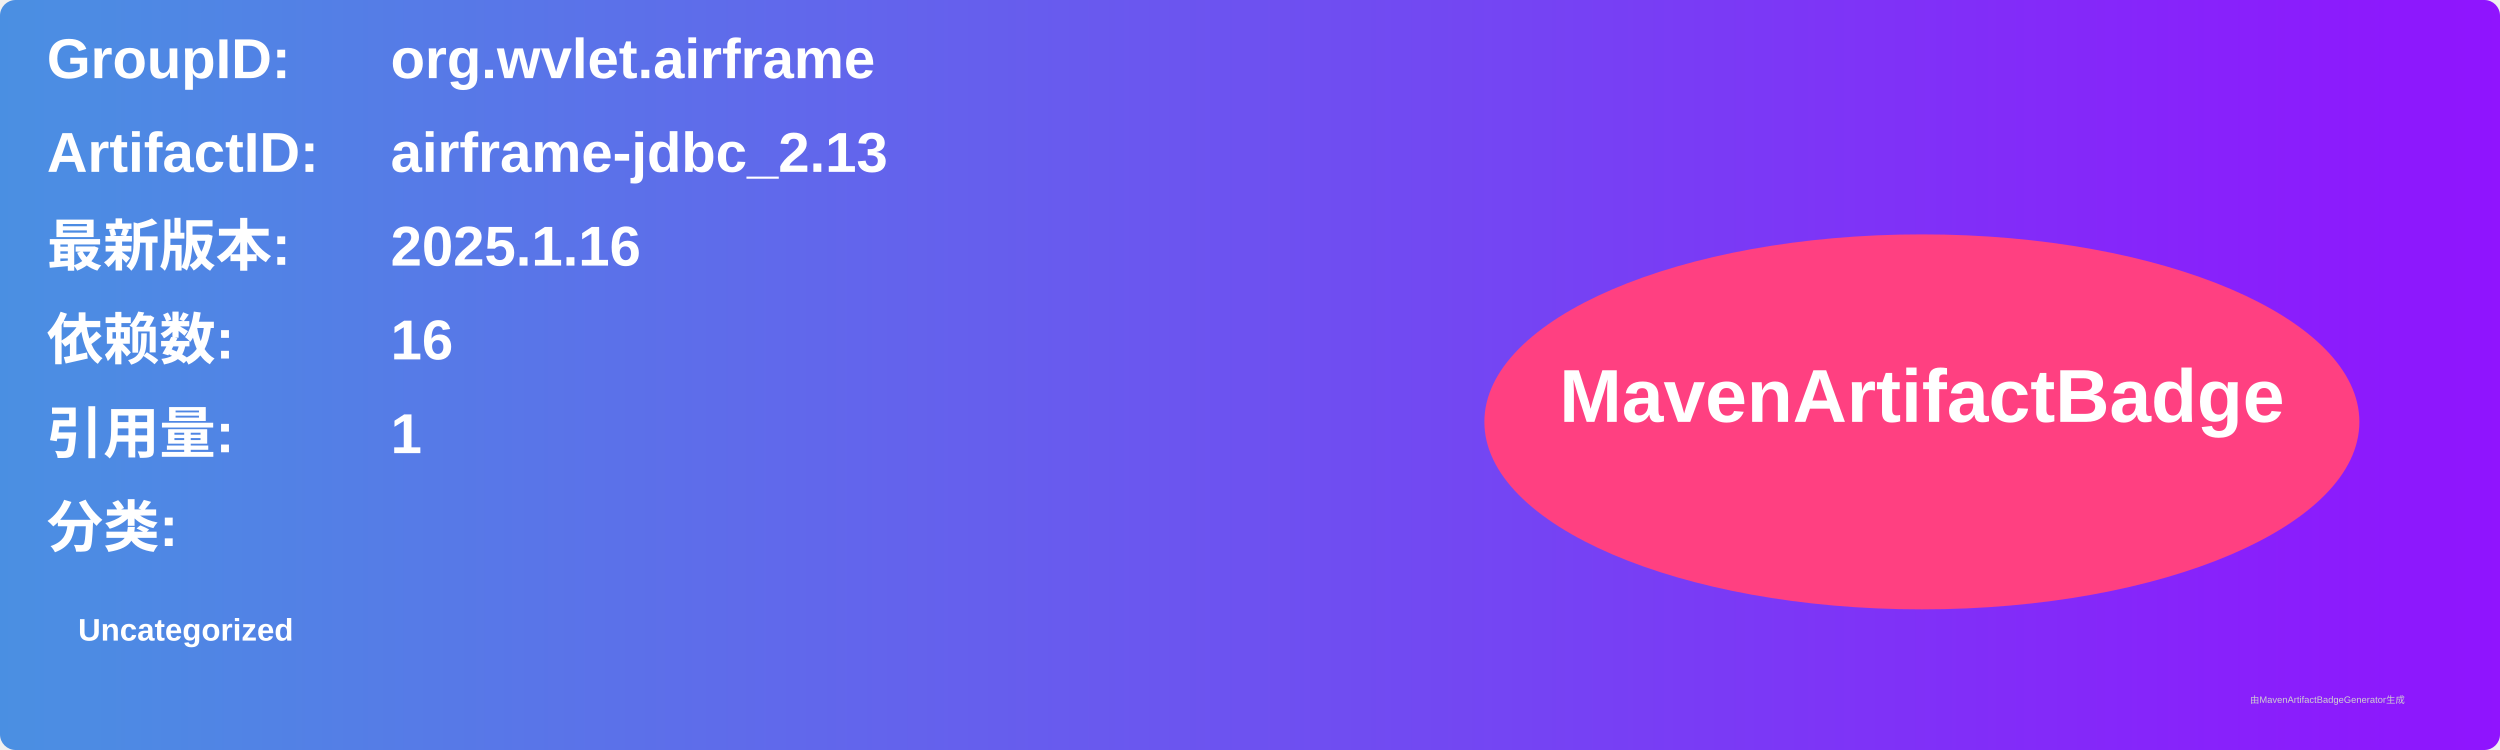
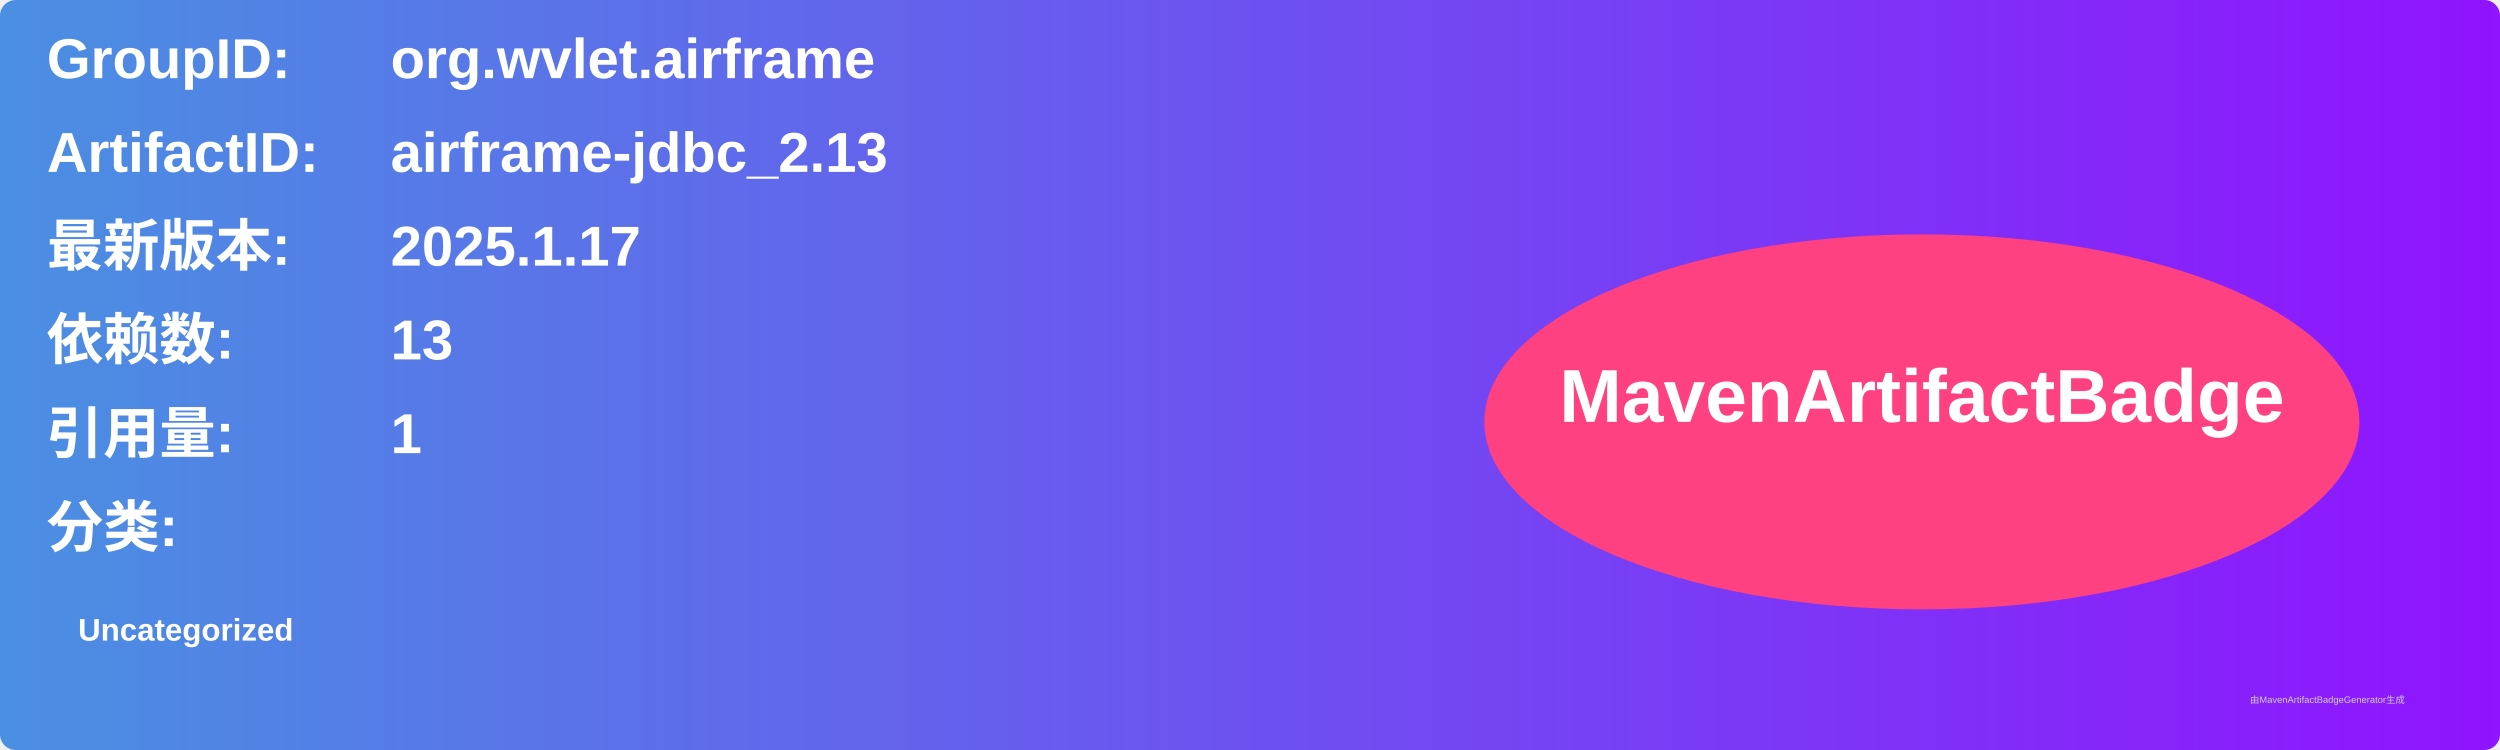
<svg xmlns="http://www.w3.org/2000/svg" width="800" height="240" viewBox="0 0 800 240">
  <linearGradient id="grad" x1="0%" y1="0%" x2="100%" y2="0%">
    <stop offset="0%" stop-color="#4a90e2" />
    <stop offset="100%" stop-color="#9013fe" />
  </linearGradient>
  <rect width="100%" height="100%" rx="5" ry="5" fill="url(#grad)" />
  <g transform="translate(15, 15)">
    <text x="0" y="10" font-family="Arial" font-size="18" fill="white" font-weight="bold" width="260">GroupID:</text>
    <text x="110" y="10" font-family="Arial" font-size="18" fill="white" font-weight="bold" width="460">org.wvlet.airframe</text>
    <text x="0" y="40" font-family="Arial" font-size="18" fill="white" font-weight="bold" width="260">ArtifactID:</text>
    <text x="110" y="40" font-family="Arial" font-size="18" fill="white" font-weight="bold" width="460">airframe-jdbc_2.13</text>
    <text x="0" y="70" font-family="Arial" font-size="18" fill="white" font-weight="bold">最新版本:</text>
    <text x="110" y="70" font-family="Arial" font-size="18" fill="white" font-weight="bold">
-       <tspan font-weight="bold">2025.1.16</tspan>
+       <tspan font-weight="bold">2025.1.17</tspan>
    </text>
    <text x="0" y="100" font-family="Arial" font-size="18" fill="white" font-weight="bold">依赖数: </text>
    <text x="110" y="100" font-family="Arial" font-size="18" fill="white">
-       <tspan font-weight="bold">16</tspan>
+       <tspan font-weight="bold">13</tspan>
    </text>
    <text x="0" y="130" font-family="Arial" font-size="18" fill="white" font-weight="bold">引用量: </text>
    <text x="110" y="130" font-family="Arial" font-size="18" fill="white">
      <tspan font-weight="bold">1</tspan>
    </text>
    <text x="0" y="160" font-family="Arial" font-size="18" fill="white" font-weight="bold">分类:</text>
    <text x="10" y="190" font-family="Arial" font-size="10" fill="white">
      <tspan font-weight="bold">Uncategorized</tspan>
    </text>
    <ellipse cx="600" cy="120" rx="140" ry="60" fill="#ff4081" />
    <text x="600" y="120" text-anchor="middle" font-family="Arial" font-size="24" fill="white" font-weight="bold">MavenArtifactBadge</text>
  </g>
  <text x="720" y="225" font-family="Arial" font-size="3" fill="#d0d0d0">由MavenArtifactBadgeGenerator生成</text>
</svg>
